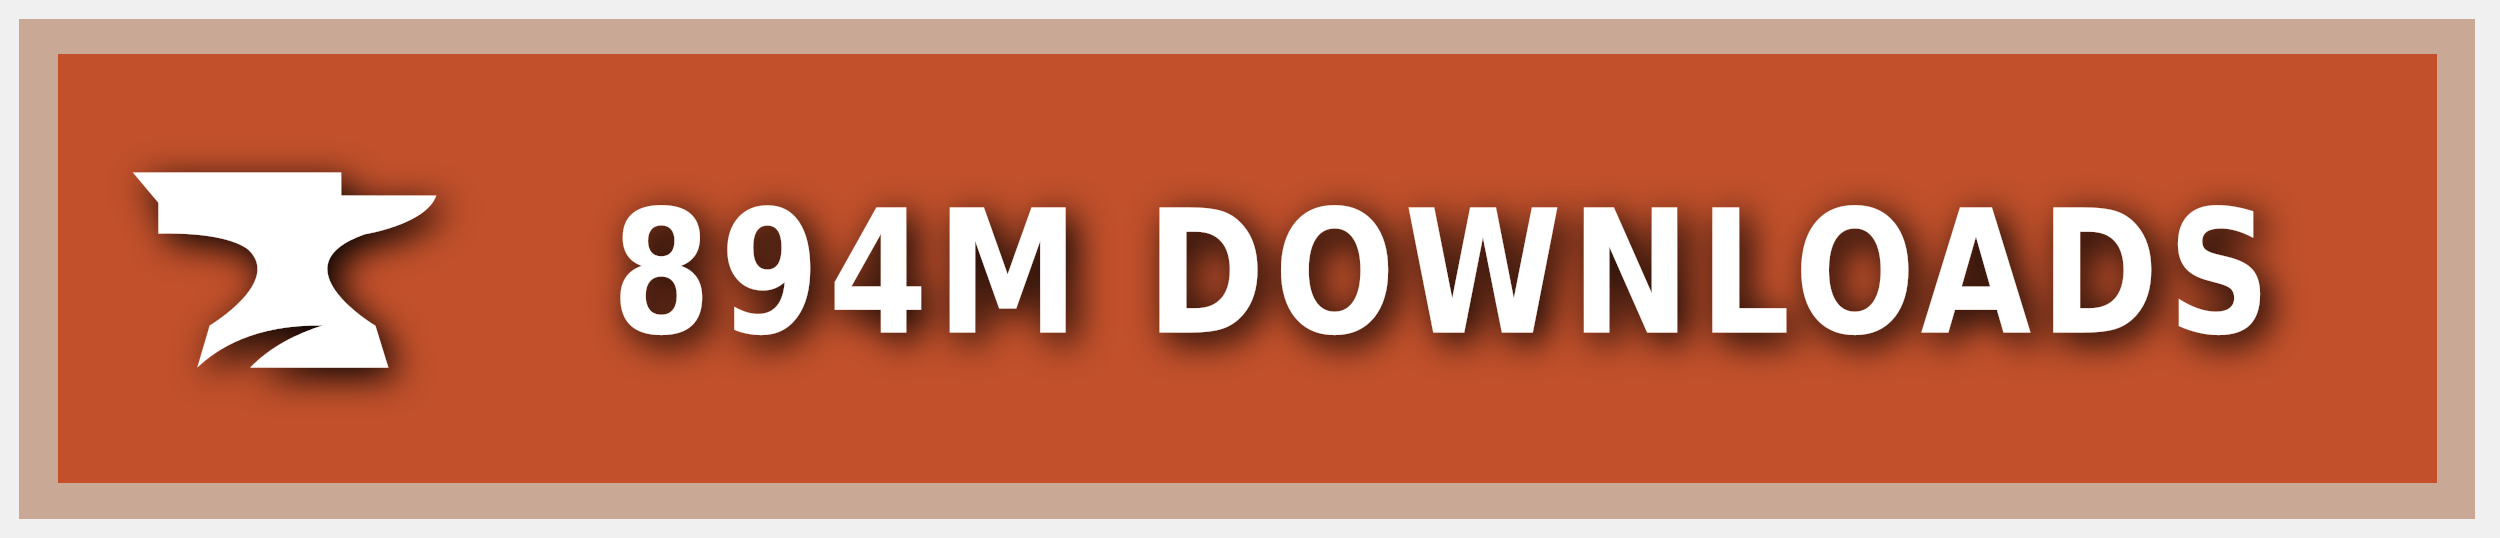
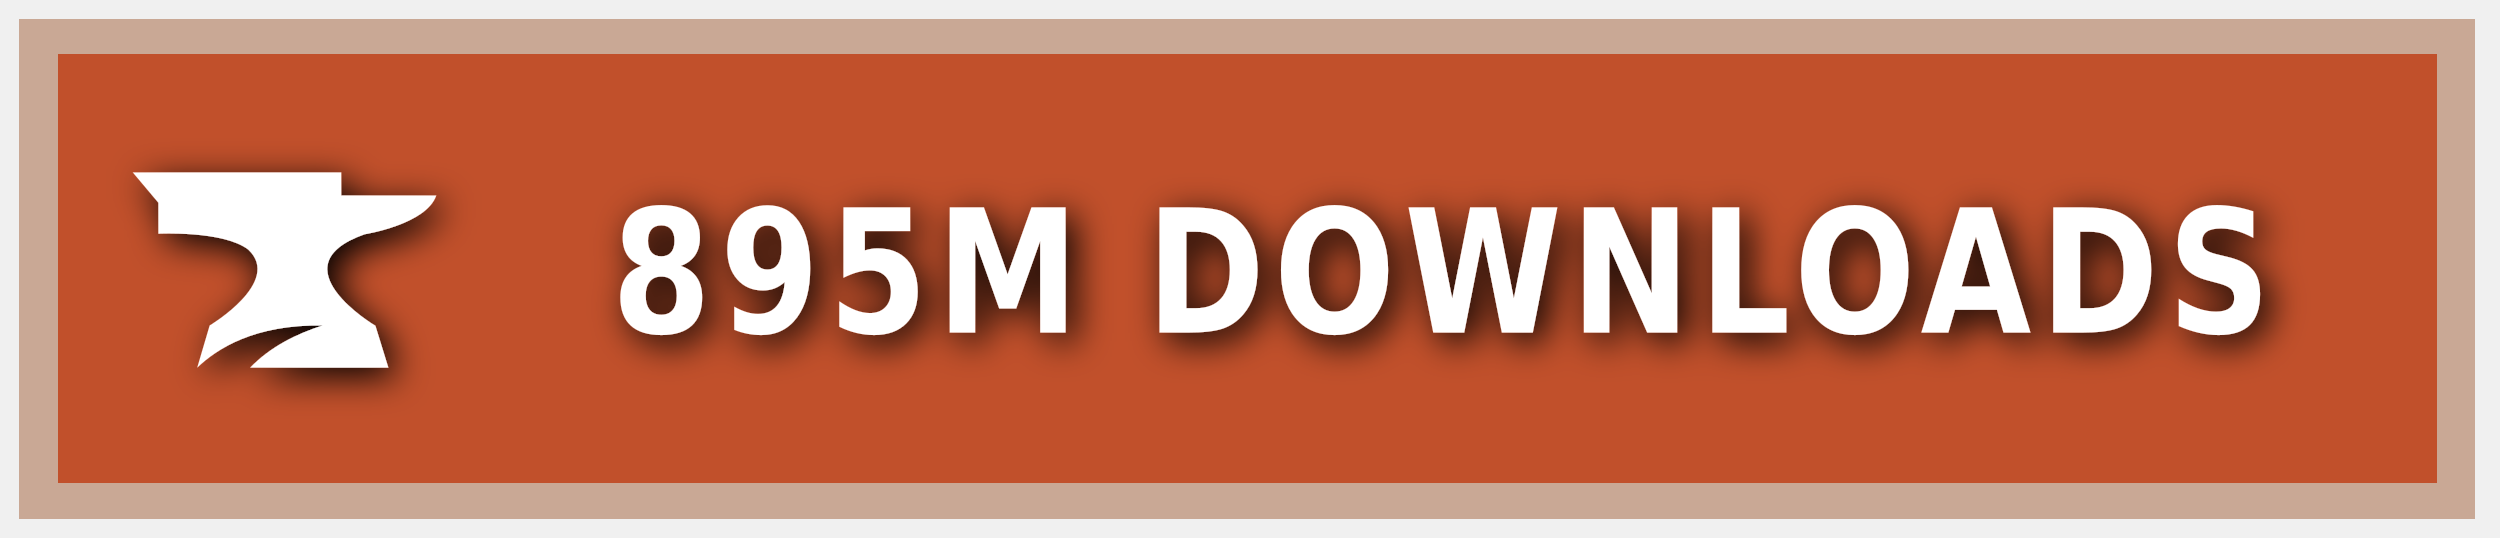
<svg xmlns="http://www.w3.org/2000/svg" xmlns:ns1="https://boxy-svg.com" width="200" height="43" viewBox="0 0 140 30" role="img" aria-label="CURSEFORGE">
  <style> g:not(.noshadow) { filter: drop-shadow(0.5px 0.5px 1.0px black); } </style>
  <defs>
    <ns1:guide x="121.656" y="10.118" angle="90" />
    <ns1:guide x="127.198" y="17.628" angle="90" />
    <ns1:guide x="8.199" y="-3.08" angle="0" />
    <ns1:guide x="20.449" y="-4.101" angle="0" />
  </defs>
  <g class="noshadow" shape-rendering="crispEdges" style="" transform="matrix(1.074564, 0, 0, 1, 0, 0)">
    <rect x="1" y="1" width="128" height="28" style="fill: #F16436;" />
    <rect x="1" y="1" width="128" height="28" style="fill: rgba(0, 0, 0, 0.2);" />
    <rect x="2" y="2" width="126" height="26" style="fill: none; stroke-width:2px; stroke: rgba(211, 255, 255, 0.5);" />
  </g>
  <g style="" transform="matrix(1, 0, 0, 1, 1, 1)">
    <path class="st1" d="M 19.416 12.071 C 19.416 12.071 22.882 11.52 23.433 9.895 L 18.11 9.895 L 18.11 8.604 L 6.433 8.604 L 7.868 10.301 L 7.868 12.041 C 7.868 12.041 11.495 11.853 12.903 12.927 C 14.832 14.74 10.741 17.177 10.741 17.177 L 10.044 19.541 C 11.147 18.482 13.236 17.119 17.065 17.177 C 15.615 17.641 14.135 18.366 13.005 19.541 L 20.75 19.541 L 20.024 17.191 C 20.01 17.191 14.396 13.841 19.416 12.071 Z" style="fill: rgb(255, 255, 255);" />
  </g>
  <g fill="#fff" text-anchor="middle" font-family="Verdana,Geneva,DejaVu Sans,sans-serif" text-rendering="geometricPrecision" font-size="100" transform="matrix(1, 0, 0, 1, 13, 0)">
-     <text style="font-size: 80px; font-weight: 700; white-space: pre;" transform="matrix(0.1, 0, 0, 0.120296, 0, -3.678133)" x="677" y="185" letter-spacing="5">894M DOWNLOADS</text>
+     <text style="font-size: 80px; font-weight: 700; white-space: pre;" transform="matrix(0.1, 0, 0, 0.120296, 0, -3.678133)" x="677" y="185" letter-spacing="5">895M DOWNLOADS</text>
  </g>
</svg>
